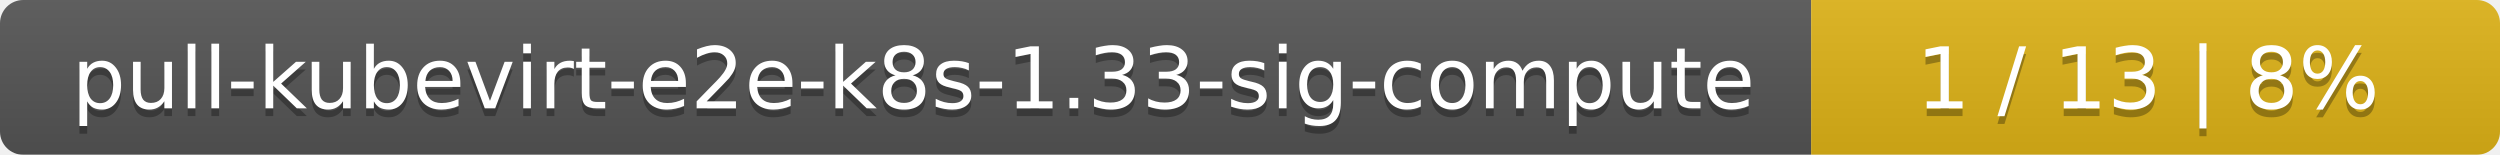
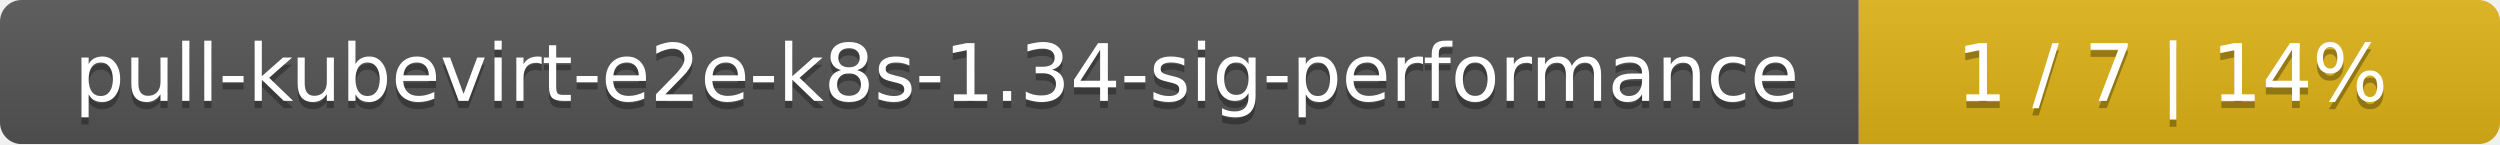
- <svg xmlns="http://www.w3.org/2000/svg" width="323" height="20">
+ <svg xmlns="http://www.w3.org/2000/svg" width="347" height="20">
  <linearGradient id="smooth" x2="0" y2="100%">
    <stop offset="0" stop-color="#bbb" stop-opacity=".1" />
    <stop offset="1" stop-opacity=".1" />
  </linearGradient>
  <mask id="round">
-     <rect width="323" height="20" rx="3" fill="#fff" />
+     <rect width="347" height="20" rx="3" fill="#fff" />
  </mask>
  <g mask="url(#round)">
-     <rect width="234" height="20" fill="#555" />
-     <rect x="234" width="89" height="20" fill="#dfb317" />
-     <rect width="323" height="20" fill="url(#smooth)" />
+     <rect width="258" height="20" fill="#555" />
+     <rect x="258" width="89" height="20" fill="#dfb317" />
+     <rect width="347" height="20" fill="url(#smooth)" />
  </g>
  <g fill="#fff" text-anchor="middle" font-family="DejaVu Sans,Verdana,Geneva,sans-serif" font-size="11">
-     <text x="118" y="15" fill="#010101" fill-opacity=".3">pull-kubevirt-e2e-k8s-1.33-sig-compute</text>
-     <text x="118" y="14">pull-kubevirt-e2e-k8s-1.33-sig-compute</text>
-     <text x="277.5" y="15" fill="#010101" fill-opacity=".3">1 / 13    |    8%</text>
-     <text x="277.5" y="14">1 / 13    |    8%</text>
+     <text x="130" y="15" fill="#010101" fill-opacity=".3">pull-kubevirt-e2e-k8s-1.34-sig-performance</text>
+     <text x="130" y="14">pull-kubevirt-e2e-k8s-1.34-sig-performance</text>
+     <text x="301.5" y="15" fill="#010101" fill-opacity=".3">1 / 7    |    14%</text>
+     <text x="301.5" y="14">1 / 7    |    14%</text>
  </g>
</svg>
